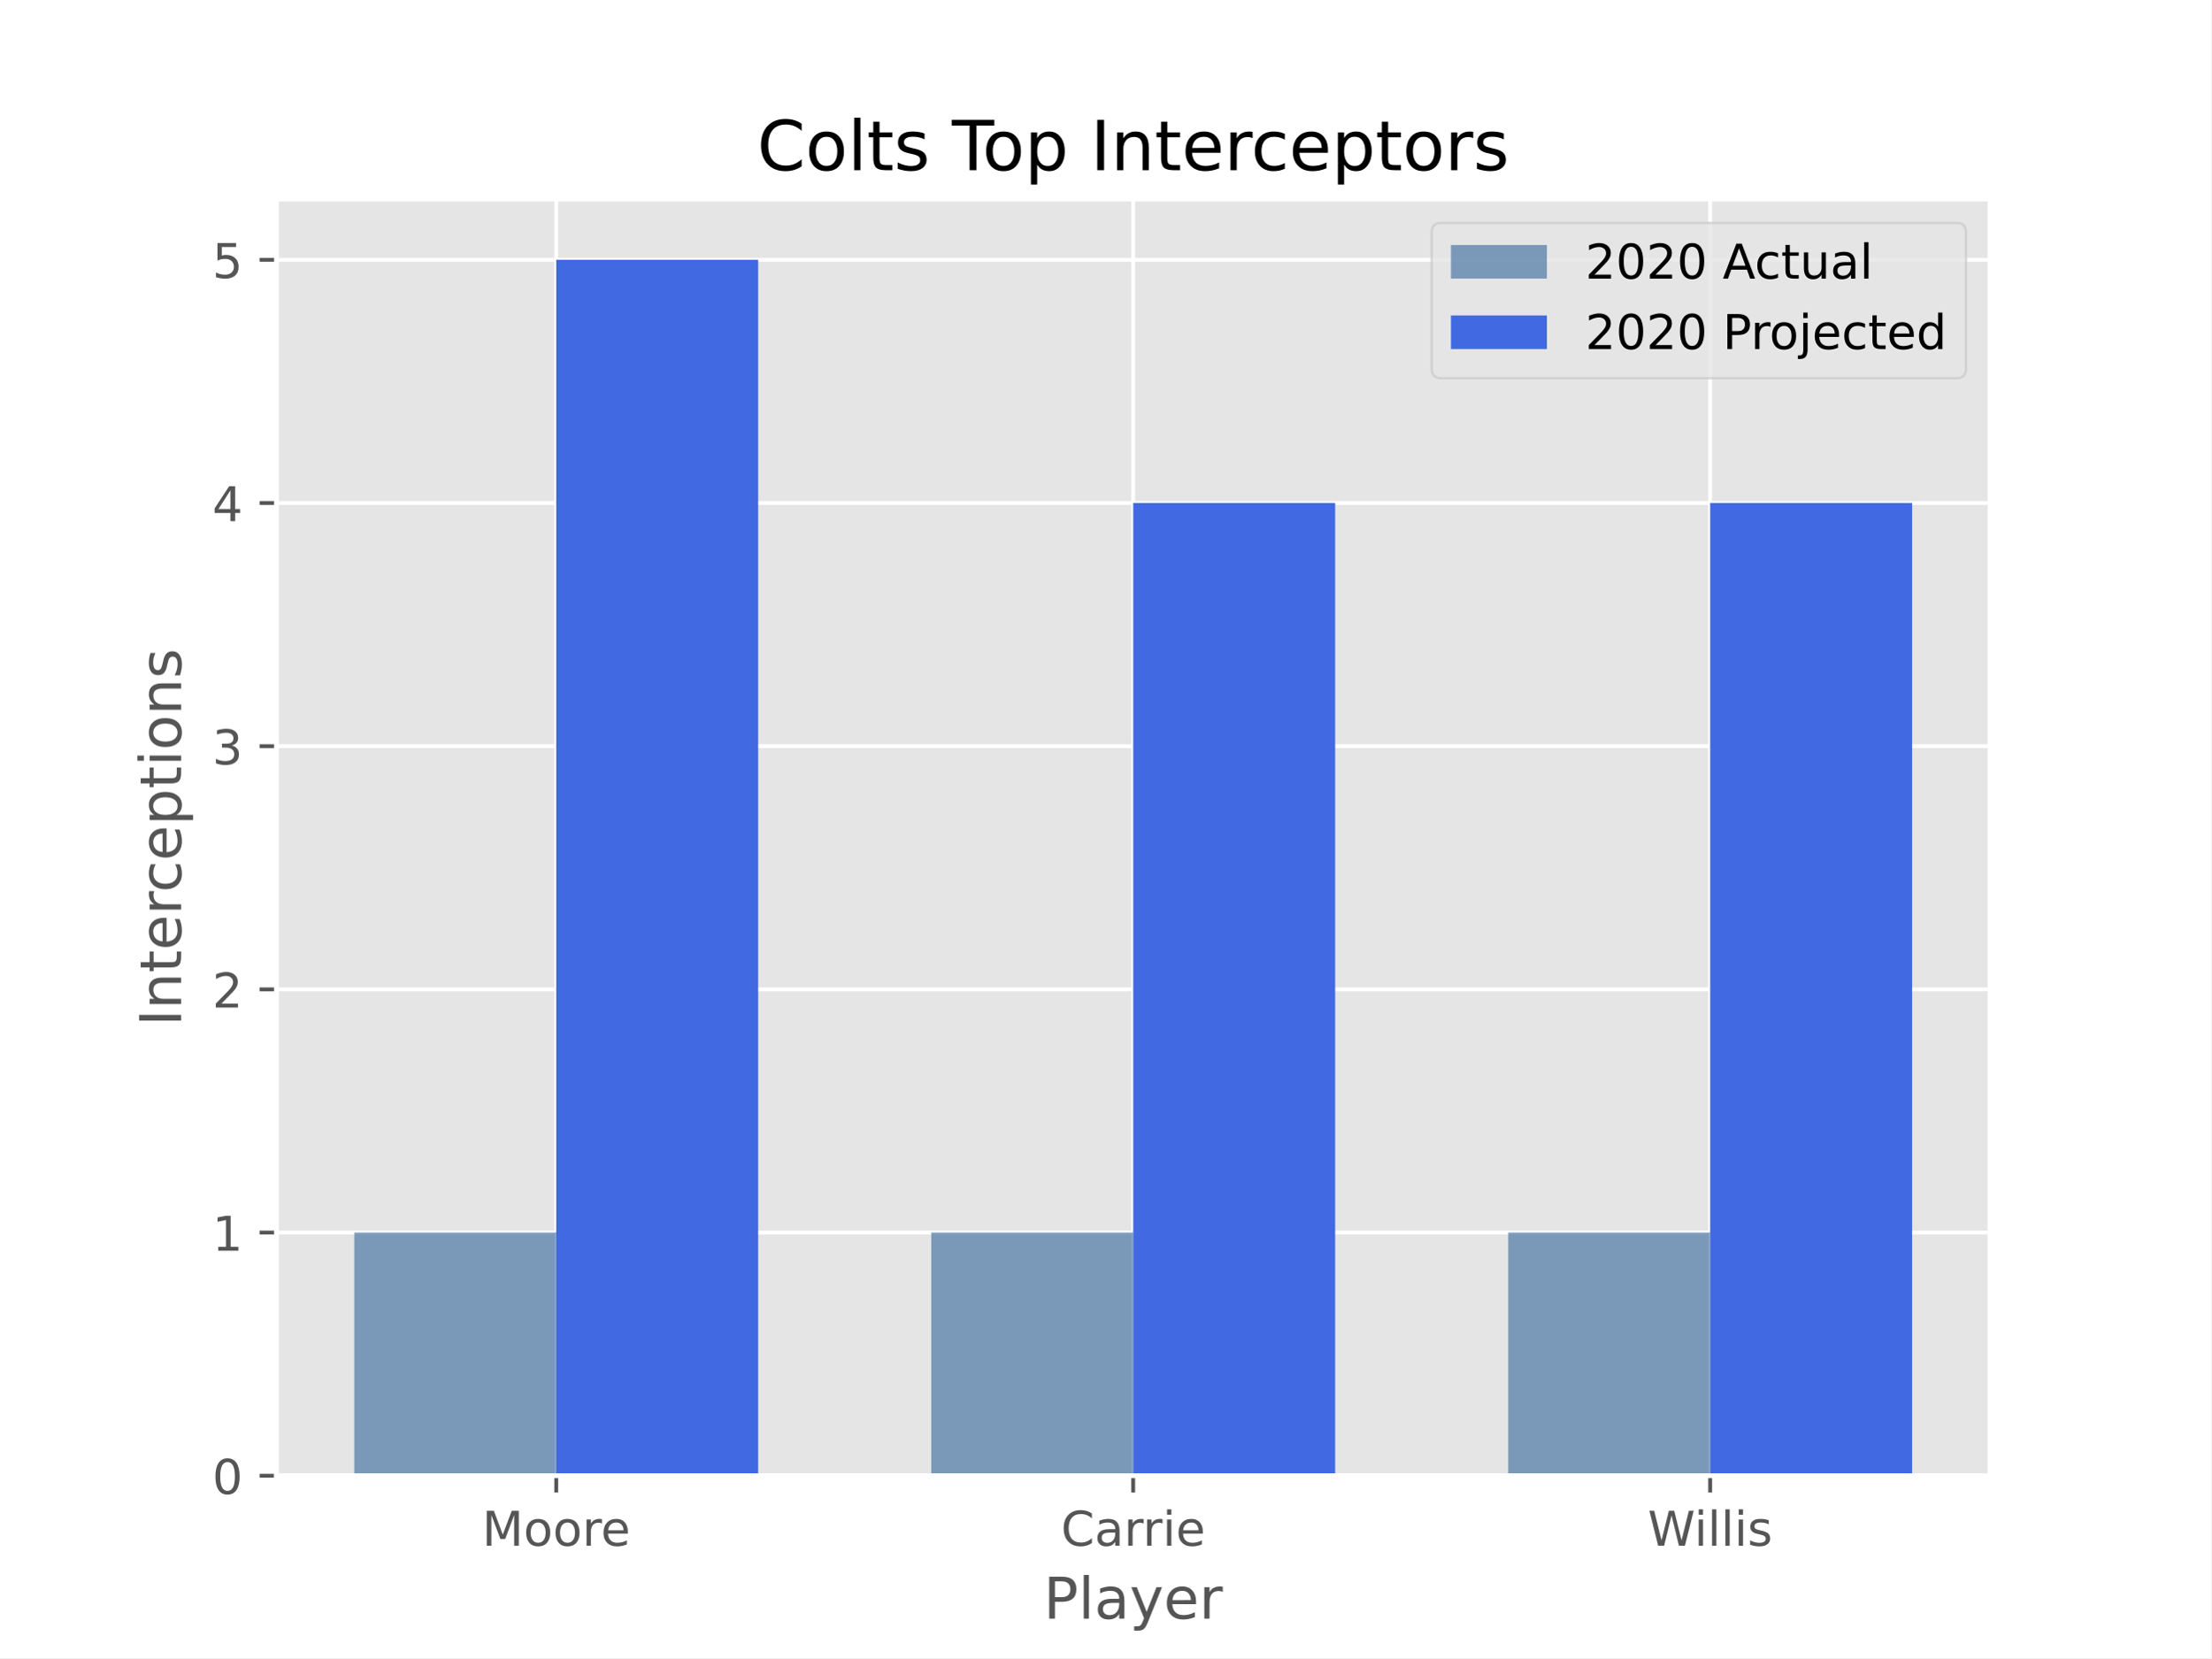
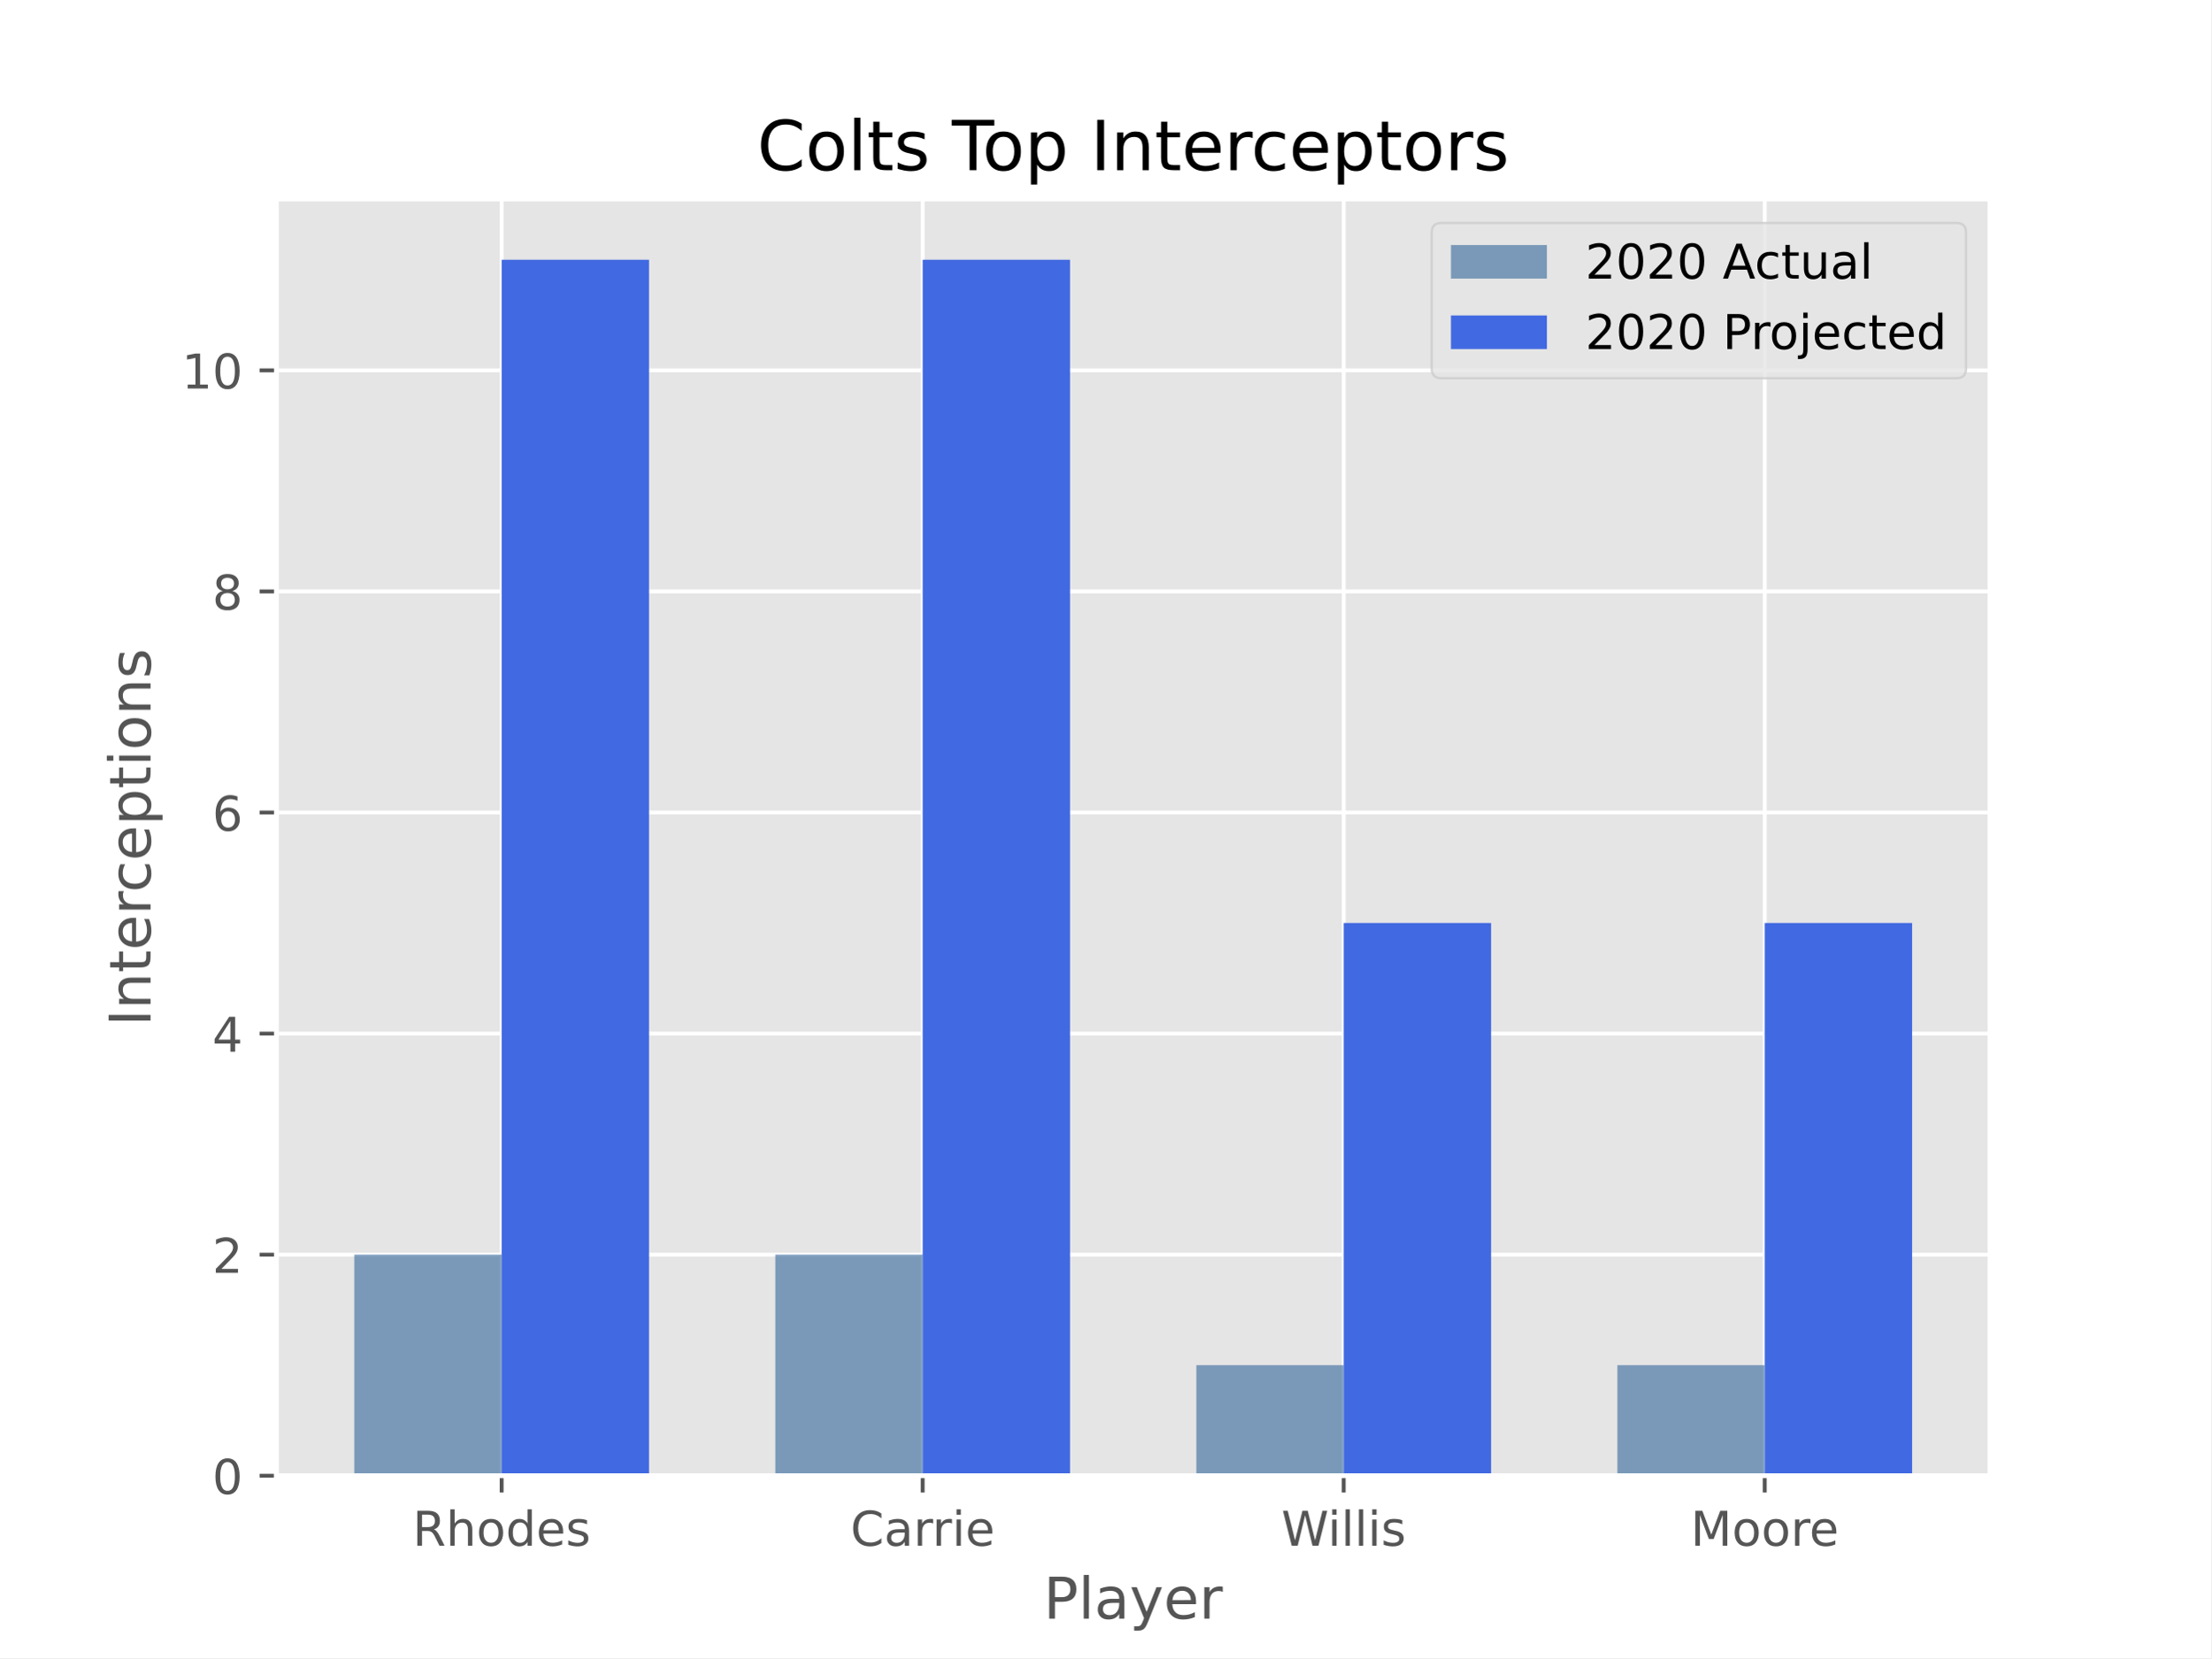
<svg xmlns="http://www.w3.org/2000/svg" xmlns:xlink="http://www.w3.org/1999/xlink" height="345.6pt" version="1.1" viewBox="0 0 460.8 345.6" width="460.8pt">
  <defs>
    <style type="text/css">*{stroke-linecap:butt;stroke-linejoin:round;}</style>
  </defs>
  <g id="figure_1">
    <g id="patch_1">
      <path d="M 0 345.6  L 460.8 345.6  L 460.8 0  L 0 0  z " style="fill:#ffffff;" />
    </g>
    <g id="axes_1">
      <g id="patch_2">
        <path d="M 57.6 307.584  L 414.72 307.584  L 414.72 41.472  L 57.6 41.472  z " style="fill:#e5e5e5;" />
      </g>
      <g id="matplotlib.axis_1">
        <g id="xtick_1">
          <g id="line2d_1">
-             <path clip-path="url(#p702a54446d)" d="M 115.918 307.584  L 115.918 41.472  " style="fill:none;stroke:#ffffff;stroke-linecap:square;stroke-width:0.8;" />
+             <path clip-path="url(#p92e78c1b1d)" d="M 104.543 307.584  L 104.543 41.472  " style="fill:none;stroke:#ffffff;stroke-linecap:square;stroke-width:0.8;" />
          </g>
          <g id="line2d_2">
            <defs>
-               <path d="M 0 0  L 0 3.5  " id="m1f3b790933" style="stroke:#555555;stroke-width:0.8;" />
-             </defs>
-             <g>
-               <use style="fill:#555555;stroke:#555555;stroke-width:0.8;" x="115.918" xlink:href="#m1f3b790933" y="307.584" />
+               <path d="M 0 0  L 0 3.5  " id="m311a57ec99" style="stroke:#555555;stroke-width:0.8;" />
+             </defs>
+             <g>
+               <use style="fill:#555555;stroke:#555555;stroke-width:0.8;" x="104.543" xlink:href="#m311a57ec99" y="307.584" />
            </g>
          </g>
          <g id="text_1">
-             <g style="fill:#555555;" transform="translate(100.4652 322.1824)scale(0.1 -0.1)">
-               <defs>
-                 <path d="M 9.812 72.906  L 24.516 72.906  L 43.109 23.297  L 61.812 72.906  L 76.516 72.906  L 76.516 0  L 66.891 0  L 66.891 64.016  L 48.094 14.016  L 38.188 14.016  L 19.391 64.016  L 19.391 0  L 9.812 0  z " id="DejaVuSans-77" />
+             <g style="fill:#555555;" transform="translate(85.98548 322.1824)scale(0.1 -0.1)">
+               <defs>
+                 <path d="M 44.391 34.188  Q 47.562 33.109 50.562 29.594  Q 53.562 26.078 56.594 19.922  L 66.609 0  L 56 0  L 46.688 18.703  Q 43.062 26.031 39.672 28.422  Q 36.281 30.812 30.422 30.812  L 19.672 30.812  L 19.672 0  L 9.812 0  L 9.812 72.906  L 32.078 72.906  Q 44.578 72.906 50.734 67.672  Q 56.891 62.453 56.891 51.906  Q 56.891 45.016 53.688 40.469  Q 50.484 35.938 44.391 34.188  z M 19.672 64.797  L 19.672 38.922  L 32.078 38.922  Q 39.203 38.922 42.844 42.219  Q 46.484 45.516 46.484 51.906  Q 46.484 58.297 42.844 61.547  Q 39.203 64.797 32.078 64.797  z " id="DejaVuSans-82" />
+                 <path d="M 54.891 33.016  L 54.891 0  L 45.906 0  L 45.906 32.719  Q 45.906 40.484 42.875 44.328  Q 39.844 48.188 33.797 48.188  Q 26.516 48.188 22.312 43.547  Q 18.109 38.922 18.109 30.906  L 18.109 0  L 9.078 0  L 9.078 75.984  L 18.109 75.984  L 18.109 46.188  Q 21.344 51.125 25.703 53.562  Q 30.078 56 35.797 56  Q 45.219 56 50.047 50.172  Q 54.891 44.344 54.891 33.016  z " id="DejaVuSans-104" />
                <path d="M 30.609 48.391  Q 23.391 48.391 19.188 42.75  Q 14.984 37.109 14.984 27.297  Q 14.984 17.484 19.156 11.844  Q 23.344 6.203 30.609 6.203  Q 37.797 6.203 41.984 11.859  Q 46.188 17.531 46.188 27.297  Q 46.188 37.016 41.984 42.703  Q 37.797 48.391 30.609 48.391  z M 30.609 56  Q 42.328 56 49.016 48.375  Q 55.719 40.766 55.719 27.297  Q 55.719 13.875 49.016 6.219  Q 42.328 -1.422 30.609 -1.422  Q 18.844 -1.422 12.172 6.219  Q 5.516 13.875 5.516 27.297  Q 5.516 40.766 12.172 48.375  Q 18.844 56 30.609 56  z " id="DejaVuSans-111" />
-                 <path d="M 41.109 46.297  Q 39.594 47.172 37.812 47.578  Q 36.031 48 33.891 48  Q 26.266 48 22.188 43.047  Q 18.109 38.094 18.109 28.812  L 18.109 0  L 9.078 0  L 9.078 54.688  L 18.109 54.688  L 18.109 46.188  Q 20.953 51.172 25.484 53.578  Q 30.031 56 36.531 56  Q 37.453 56 38.578 55.875  Q 39.703 55.766 41.062 55.516  z " id="DejaVuSans-114" />
+                 <path d="M 45.406 46.391  L 45.406 75.984  L 54.391 75.984  L 54.391 0  L 45.406 0  L 45.406 8.203  Q 42.578 3.328 38.25 0.953  Q 33.938 -1.422 27.875 -1.422  Q 17.969 -1.422 11.734 6.484  Q 5.516 14.406 5.516 27.297  Q 5.516 40.188 11.734 48.094  Q 17.969 56 27.875 56  Q 33.938 56 38.25 53.625  Q 42.578 51.266 45.406 46.391  z M 14.797 27.297  Q 14.797 17.391 18.875 11.75  Q 22.953 6.109 30.078 6.109  Q 37.203 6.109 41.297 11.75  Q 45.406 17.391 45.406 27.297  Q 45.406 37.203 41.297 42.844  Q 37.203 48.484 30.078 48.484  Q 22.953 48.484 18.875 42.844  Q 14.797 37.203 14.797 27.297  z " id="DejaVuSans-100" />
                <path d="M 56.203 29.594  L 56.203 25.203  L 14.891 25.203  Q 15.484 15.922 20.484 11.062  Q 25.484 6.203 34.422 6.203  Q 39.594 6.203 44.453 7.469  Q 49.312 8.734 54.109 11.281  L 54.109 2.781  Q 49.266 0.734 44.188 -0.344  Q 39.109 -1.422 33.891 -1.422  Q 20.797 -1.422 13.156 6.188  Q 5.516 13.812 5.516 26.812  Q 5.516 40.234 12.766 48.109  Q 20.016 56 32.328 56  Q 43.359 56 49.781 48.891  Q 56.203 41.797 56.203 29.594  z M 47.219 32.234  Q 47.125 39.594 43.094 43.984  Q 39.062 48.391 32.422 48.391  Q 24.906 48.391 20.391 44.141  Q 15.875 39.891 15.188 32.172  z " id="DejaVuSans-101" />
-               </defs>
-               <use xlink:href="#DejaVuSans-77" />
-               <use x="86.279" xlink:href="#DejaVuSans-111" />
-               <use x="147.461" xlink:href="#DejaVuSans-111" />
-               <use x="208.643" xlink:href="#DejaVuSans-114" />
-               <use x="247.506" xlink:href="#DejaVuSans-101" />
+                 <path d="M 44.281 53.078  L 44.281 44.578  Q 40.484 46.531 36.375 47.5  Q 32.281 48.484 27.875 48.484  Q 21.188 48.484 17.844 46.438  Q 14.5 44.391 14.5 40.281  Q 14.5 37.156 16.891 35.375  Q 19.281 33.594 26.516 31.984  L 29.594 31.297  Q 39.156 29.25 43.188 25.516  Q 47.219 21.781 47.219 15.094  Q 47.219 7.469 41.188 3.016  Q 35.156 -1.422 24.609 -1.422  Q 20.219 -1.422 15.453 -0.562  Q 10.688 0.297 5.422 2  L 5.422 11.281  Q 10.406 8.688 15.234 7.391  Q 20.062 6.109 24.812 6.109  Q 31.156 6.109 34.562 8.281  Q 37.984 10.453 37.984 14.406  Q 37.984 18.062 35.516 20.016  Q 33.062 21.969 24.703 23.781  L 21.578 24.516  Q 13.234 26.266 9.516 29.906  Q 5.812 33.547 5.812 39.891  Q 5.812 47.609 11.281 51.797  Q 16.75 56 26.812 56  Q 31.781 56 36.172 55.266  Q 40.578 54.547 44.281 53.078  z " id="DejaVuSans-115" />
+               </defs>
+               <use xlink:href="#DejaVuSans-82" />
+               <use x="69.482" xlink:href="#DejaVuSans-104" />
+               <use x="132.861" xlink:href="#DejaVuSans-111" />
+               <use x="194.043" xlink:href="#DejaVuSans-100" />
+               <use x="257.52" xlink:href="#DejaVuSans-101" />
+               <use x="319.043" xlink:href="#DejaVuSans-115" />
            </g>
          </g>
        </g>
        <g id="xtick_2">
          <g id="line2d_3">
-             <path clip-path="url(#p702a54446d)" d="M 236.16 307.584  L 236.16 41.472  " style="fill:none;stroke:#ffffff;stroke-linecap:square;stroke-width:0.8;" />
+             <path clip-path="url(#p92e78c1b1d)" d="M 192.288 307.584  L 192.288 41.472  " style="fill:none;stroke:#ffffff;stroke-linecap:square;stroke-width:0.8;" />
          </g>
          <g id="line2d_4">
            <g>
-               <use style="fill:#555555;stroke:#555555;stroke-width:0.8;" x="236.16" xlink:href="#m1f3b790933" y="307.584" />
+               <use style="fill:#555555;stroke:#555555;stroke-width:0.8;" x="192.288" xlink:href="#m311a57ec99" y="307.584" />
            </g>
          </g>
          <g id="text_2">
-             <g style="fill:#555555;" transform="translate(221.1155 322.1824)scale(0.1 -0.1)">
+             <g style="fill:#555555;" transform="translate(177.2432 322.1824)scale(0.1 -0.1)">
              <defs>
                <path d="M 64.406 67.281  L 64.406 56.891  Q 59.422 61.531 53.781 63.812  Q 48.141 66.109 41.797 66.109  Q 29.297 66.109 22.656 58.469  Q 16.016 50.828 16.016 36.375  Q 16.016 21.969 22.656 14.328  Q 29.297 6.688 41.797 6.688  Q 48.141 6.688 53.781 8.984  Q 59.422 11.281 64.406 15.922  L 64.406 5.609  Q 59.234 2.094 53.438 0.328  Q 47.656 -1.422 41.219 -1.422  Q 24.656 -1.422 15.125 8.703  Q 5.609 18.844 5.609 36.375  Q 5.609 53.953 15.125 64.078  Q 24.656 74.219 41.219 74.219  Q 47.75 74.219 53.531 72.484  Q 59.328 70.75 64.406 67.281  z " id="DejaVuSans-67" />
                <path d="M 34.281 27.484  Q 23.391 27.484 19.188 25  Q 14.984 22.516 14.984 16.5  Q 14.984 11.719 18.141 8.906  Q 21.297 6.109 26.703 6.109  Q 34.188 6.109 38.703 11.406  Q 43.219 16.703 43.219 25.484  L 43.219 27.484  z M 52.203 31.203  L 52.203 0  L 43.219 0  L 43.219 8.297  Q 40.141 3.328 35.547 0.953  Q 30.953 -1.422 24.312 -1.422  Q 15.922 -1.422 10.953 3.297  Q 6 8.016 6 15.922  Q 6 25.141 12.172 29.828  Q 18.359 34.516 30.609 34.516  L 43.219 34.516  L 43.219 35.406  Q 43.219 41.609 39.141 45  Q 35.062 48.391 27.688 48.391  Q 23 48.391 18.547 47.266  Q 14.109 46.141 10.016 43.891  L 10.016 52.203  Q 14.938 54.109 19.578 55.047  Q 24.219 56 28.609 56  Q 40.484 56 46.344 49.844  Q 52.203 43.703 52.203 31.203  z " id="DejaVuSans-97" />
+                 <path d="M 41.109 46.297  Q 39.594 47.172 37.812 47.578  Q 36.031 48 33.891 48  Q 26.266 48 22.188 43.047  Q 18.109 38.094 18.109 28.812  L 18.109 0  L 9.078 0  L 9.078 54.688  L 18.109 54.688  L 18.109 46.188  Q 20.953 51.172 25.484 53.578  Q 30.031 56 36.531 56  Q 37.453 56 38.578 55.875  Q 39.703 55.766 41.062 55.516  z " id="DejaVuSans-114" />
                <path d="M 9.422 54.688  L 18.406 54.688  L 18.406 0  L 9.422 0  z M 9.422 75.984  L 18.406 75.984  L 18.406 64.594  L 9.422 64.594  z " id="DejaVuSans-105" />
              </defs>
              <use xlink:href="#DejaVuSans-67" />
              <use x="69.824" xlink:href="#DejaVuSans-97" />
              <use x="131.104" xlink:href="#DejaVuSans-114" />
              <use x="170.467" xlink:href="#DejaVuSans-114" />
              <use x="211.58" xlink:href="#DejaVuSans-105" />
              <use x="239.363" xlink:href="#DejaVuSans-101" />
            </g>
          </g>
        </g>
        <g id="xtick_3">
          <g id="line2d_5">
-             <path clip-path="url(#p702a54446d)" d="M 356.402 307.584  L 356.402 41.472  " style="fill:none;stroke:#ffffff;stroke-linecap:square;stroke-width:0.8;" />
+             <path clip-path="url(#p92e78c1b1d)" d="M 280.032 307.584  L 280.032 41.472  " style="fill:none;stroke:#ffffff;stroke-linecap:square;stroke-width:0.8;" />
          </g>
          <g id="line2d_6">
            <g>
-               <use style="fill:#555555;stroke:#555555;stroke-width:0.8;" x="356.402" xlink:href="#m1f3b790933" y="307.584" />
+               <use style="fill:#555555;stroke:#555555;stroke-width:0.8;" x="280.032" xlink:href="#m311a57ec99" y="307.584" />
            </g>
          </g>
          <g id="text_3">
-             <g style="fill:#555555;" transform="translate(343.4102 322.1824)scale(0.1 -0.1)">
+             <g style="fill:#555555;" transform="translate(267.04 322.1824)scale(0.1 -0.1)">
              <defs>
                <path d="M 3.328 72.906  L 13.281 72.906  L 28.609 11.281  L 43.891 72.906  L 54.984 72.906  L 70.312 11.281  L 85.594 72.906  L 95.609 72.906  L 77.297 0  L 64.891 0  L 49.516 63.281  L 33.984 0  L 21.578 0  z " id="DejaVuSans-87" />
                <path d="M 9.422 75.984  L 18.406 75.984  L 18.406 0  L 9.422 0  z " id="DejaVuSans-108" />
-                 <path d="M 44.281 53.078  L 44.281 44.578  Q 40.484 46.531 36.375 47.5  Q 32.281 48.484 27.875 48.484  Q 21.188 48.484 17.844 46.438  Q 14.5 44.391 14.5 40.281  Q 14.5 37.156 16.891 35.375  Q 19.281 33.594 26.516 31.984  L 29.594 31.297  Q 39.156 29.25 43.188 25.516  Q 47.219 21.781 47.219 15.094  Q 47.219 7.469 41.188 3.016  Q 35.156 -1.422 24.609 -1.422  Q 20.219 -1.422 15.453 -0.562  Q 10.688 0.297 5.422 2  L 5.422 11.281  Q 10.406 8.688 15.234 7.391  Q 20.062 6.109 24.812 6.109  Q 31.156 6.109 34.562 8.281  Q 37.984 10.453 37.984 14.406  Q 37.984 18.062 35.516 20.016  Q 33.062 21.969 24.703 23.781  L 21.578 24.516  Q 13.234 26.266 9.516 29.906  Q 5.812 33.547 5.812 39.891  Q 5.812 47.609 11.281 51.797  Q 16.75 56 26.812 56  Q 31.781 56 36.172 55.266  Q 40.578 54.547 44.281 53.078  z " id="DejaVuSans-115" />
              </defs>
              <use xlink:href="#DejaVuSans-87" />
              <use x="96.627" xlink:href="#DejaVuSans-105" />
              <use x="124.41" xlink:href="#DejaVuSans-108" />
              <use x="152.193" xlink:href="#DejaVuSans-108" />
              <use x="179.977" xlink:href="#DejaVuSans-105" />
              <use x="207.76" xlink:href="#DejaVuSans-115" />
            </g>
          </g>
        </g>
-         <g id="text_4">
+         <g id="xtick_4">
+           <g id="line2d_7">
+             <path clip-path="url(#p92e78c1b1d)" d="M 367.777 307.584  L 367.777 41.472  " style="fill:none;stroke:#ffffff;stroke-linecap:square;stroke-width:0.8;" />
+           </g>
+           <g id="line2d_8">
+             <g>
+               <use style="fill:#555555;stroke:#555555;stroke-width:0.8;" x="367.777" xlink:href="#m311a57ec99" y="307.584" />
+             </g>
+           </g>
+           <g id="text_4">
+             <g style="fill:#555555;" transform="translate(352.3244 322.1824)scale(0.1 -0.1)">
+               <defs>
+                 <path d="M 9.812 72.906  L 24.516 72.906  L 43.109 23.297  L 61.812 72.906  L 76.516 72.906  L 76.516 0  L 66.891 0  L 66.891 64.016  L 48.094 14.016  L 38.188 14.016  L 19.391 64.016  L 19.391 0  L 9.812 0  z " id="DejaVuSans-77" />
+               </defs>
+               <use xlink:href="#DejaVuSans-77" />
+               <use x="86.279" xlink:href="#DejaVuSans-111" />
+               <use x="147.461" xlink:href="#DejaVuSans-111" />
+               <use x="208.643" xlink:href="#DejaVuSans-114" />
+               <use x="247.506" xlink:href="#DejaVuSans-101" />
+             </g>
+           </g>
+         </g>
+         <g id="text_5">
          <g style="fill:#555555;" transform="translate(217.4888 337.3802)scale(0.12 -0.12)">
            <defs>
              <path d="M 19.672 64.797  L 19.672 37.406  L 32.078 37.406  Q 38.969 37.406 42.719 40.969  Q 46.484 44.531 46.484 51.125  Q 46.484 57.672 42.719 61.234  Q 38.969 64.797 32.078 64.797  z M 9.812 72.906  L 32.078 72.906  Q 44.344 72.906 50.609 67.359  Q 56.891 61.812 56.891 51.125  Q 56.891 40.328 50.609 34.812  Q 44.344 29.297 32.078 29.297  L 19.672 29.297  L 19.672 0  L 9.812 0  z " id="DejaVuSans-80" />
              <path d="M 32.172 -5.078  Q 28.375 -14.844 24.75 -17.812  Q 21.141 -20.797 15.094 -20.797  L 7.906 -20.797  L 7.906 -13.281  L 13.188 -13.281  Q 16.891 -13.281 18.938 -11.516  Q 21 -9.766 23.484 -3.219  L 25.094 0.875  L 2.984 54.688  L 12.5 54.688  L 29.594 11.922  L 46.688 54.688  L 56.203 54.688  z " id="DejaVuSans-121" />
            </defs>
            <use xlink:href="#DejaVuSans-80" />
            <use x="60.303" xlink:href="#DejaVuSans-108" />
            <use x="88.086" xlink:href="#DejaVuSans-97" />
            <use x="149.365" xlink:href="#DejaVuSans-121" />
            <use x="208.545" xlink:href="#DejaVuSans-101" />
            <use x="270.068" xlink:href="#DejaVuSans-114" />
          </g>
        </g>
      </g>
      <g id="matplotlib.axis_2">
        <g id="ytick_1">
-           <g id="line2d_7">
-             <path clip-path="url(#p702a54446d)" d="M 57.6 307.584  L 414.72 307.584  " style="fill:none;stroke:#ffffff;stroke-linecap:square;stroke-width:0.8;" />
-           </g>
-           <g id="line2d_8">
-             <defs>
-               <path d="M 0 0  L -3.5 0  " id="m3dd30fed16" style="stroke:#555555;stroke-width:0.8;" />
-             </defs>
-             <g>
-               <use style="fill:#555555;stroke:#555555;stroke-width:0.8;" x="57.6" xlink:href="#m3dd30fed16" y="307.584" />
-             </g>
-           </g>
-           <g id="text_5">
+           <g id="line2d_9">
+             <path clip-path="url(#p92e78c1b1d)" d="M 57.6 307.584  L 414.72 307.584  " style="fill:none;stroke:#ffffff;stroke-linecap:square;stroke-width:0.8;" />
+           </g>
+           <g id="line2d_10">
+             <defs>
+               <path d="M 0 0  L -3.5 0  " id="m9d6d2cc3a1" style="stroke:#555555;stroke-width:0.8;" />
+             </defs>
+             <g>
+               <use style="fill:#555555;stroke:#555555;stroke-width:0.8;" x="57.6" xlink:href="#m9d6d2cc3a1" y="307.584" />
+             </g>
+           </g>
+           <g id="text_6">
            <g style="fill:#555555;" transform="translate(44.2375 311.3832)scale(0.1 -0.1)">
              <defs>
                <path d="M 31.781 66.406  Q 24.172 66.406 20.328 58.906  Q 16.5 51.422 16.5 36.375  Q 16.5 21.391 20.328 13.891  Q 24.172 6.391 31.781 6.391  Q 39.453 6.391 43.281 13.891  Q 47.125 21.391 47.125 36.375  Q 47.125 51.422 43.281 58.906  Q 39.453 66.406 31.781 66.406  z M 31.781 74.219  Q 44.047 74.219 50.516 64.516  Q 56.984 54.828 56.984 36.375  Q 56.984 17.969 50.516 8.266  Q 44.047 -1.422 31.781 -1.422  Q 19.531 -1.422 13.062 8.266  Q 6.594 17.969 6.594 36.375  Q 6.594 54.828 13.062 64.516  Q 19.531 74.219 31.781 74.219  z " id="DejaVuSans-48" />
              </defs>
              <use xlink:href="#DejaVuSans-48" />
            </g>
          </g>
        </g>
        <g id="ytick_2">
-           <g id="line2d_9">
-             <path clip-path="url(#p702a54446d)" d="M 57.6 256.896  L 414.72 256.896  " style="fill:none;stroke:#ffffff;stroke-linecap:square;stroke-width:0.8;" />
-           </g>
-           <g id="line2d_10">
-             <g>
-               <use style="fill:#555555;stroke:#555555;stroke-width:0.8;" x="57.6" xlink:href="#m3dd30fed16" y="256.896" />
-             </g>
-           </g>
-           <g id="text_6">
-             <g style="fill:#555555;" transform="translate(44.2375 260.6952)scale(0.1 -0.1)">
+           <g id="line2d_11">
+             <path clip-path="url(#p92e78c1b1d)" d="M 57.6 261.504  L 414.72 261.504  " style="fill:none;stroke:#ffffff;stroke-linecap:square;stroke-width:0.8;" />
+           </g>
+           <g id="line2d_12">
+             <g>
+               <use style="fill:#555555;stroke:#555555;stroke-width:0.8;" x="57.6" xlink:href="#m9d6d2cc3a1" y="261.504" />
+             </g>
+           </g>
+           <g id="text_7">
+             <g style="fill:#555555;" transform="translate(44.2375 265.3032)scale(0.1 -0.1)">
+               <defs>
+                 <path d="M 19.188 8.297  L 53.609 8.297  L 53.609 0  L 7.328 0  L 7.328 8.297  Q 12.938 14.109 22.625 23.891  Q 32.328 33.688 34.812 36.531  Q 39.547 41.844 41.422 45.531  Q 43.312 49.219 43.312 52.781  Q 43.312 58.594 39.234 62.25  Q 35.156 65.922 28.609 65.922  Q 23.969 65.922 18.812 64.312  Q 13.672 62.703 7.812 59.422  L 7.812 69.391  Q 13.766 71.781 18.938 73  Q 24.125 74.219 28.422 74.219  Q 39.75 74.219 46.484 68.547  Q 53.219 62.891 53.219 53.422  Q 53.219 48.922 51.531 44.891  Q 49.859 40.875 45.406 35.406  Q 44.188 33.984 37.641 27.219  Q 31.109 20.453 19.188 8.297  z " id="DejaVuSans-50" />
+               </defs>
+               <use xlink:href="#DejaVuSans-50" />
+             </g>
+           </g>
+         </g>
+         <g id="ytick_3">
+           <g id="line2d_13">
+             <path clip-path="url(#p92e78c1b1d)" d="M 57.6 215.424  L 414.72 215.424  " style="fill:none;stroke:#ffffff;stroke-linecap:square;stroke-width:0.8;" />
+           </g>
+           <g id="line2d_14">
+             <g>
+               <use style="fill:#555555;stroke:#555555;stroke-width:0.8;" x="57.6" xlink:href="#m9d6d2cc3a1" y="215.424" />
+             </g>
+           </g>
+           <g id="text_8">
+             <g style="fill:#555555;" transform="translate(44.2375 219.2232)scale(0.1 -0.1)">
+               <defs>
+                 <path d="M 37.797 64.312  L 12.891 25.391  L 37.797 25.391  z M 35.203 72.906  L 47.609 72.906  L 47.609 25.391  L 58.016 25.391  L 58.016 17.188  L 47.609 17.188  L 47.609 0  L 37.797 0  L 37.797 17.188  L 4.891 17.188  L 4.891 26.703  z " id="DejaVuSans-52" />
+               </defs>
+               <use xlink:href="#DejaVuSans-52" />
+             </g>
+           </g>
+         </g>
+         <g id="ytick_4">
+           <g id="line2d_15">
+             <path clip-path="url(#p92e78c1b1d)" d="M 57.6 169.344  L 414.72 169.344  " style="fill:none;stroke:#ffffff;stroke-linecap:square;stroke-width:0.8;" />
+           </g>
+           <g id="line2d_16">
+             <g>
+               <use style="fill:#555555;stroke:#555555;stroke-width:0.8;" x="57.6" xlink:href="#m9d6d2cc3a1" y="169.344" />
+             </g>
+           </g>
+           <g id="text_9">
+             <g style="fill:#555555;" transform="translate(44.2375 173.1432)scale(0.1 -0.1)">
+               <defs>
+                 <path d="M 33.016 40.375  Q 26.375 40.375 22.484 35.828  Q 18.609 31.297 18.609 23.391  Q 18.609 15.531 22.484 10.953  Q 26.375 6.391 33.016 6.391  Q 39.656 6.391 43.531 10.953  Q 47.406 15.531 47.406 23.391  Q 47.406 31.297 43.531 35.828  Q 39.656 40.375 33.016 40.375  z M 52.594 71.297  L 52.594 62.312  Q 48.875 64.062 45.094 64.984  Q 41.312 65.922 37.594 65.922  Q 27.828 65.922 22.672 59.328  Q 17.531 52.734 16.797 39.406  Q 19.672 43.656 24.016 45.922  Q 28.375 48.188 33.594 48.188  Q 44.578 48.188 50.953 41.516  Q 57.328 34.859 57.328 23.391  Q 57.328 12.156 50.688 5.359  Q 44.047 -1.422 33.016 -1.422  Q 20.359 -1.422 13.672 8.266  Q 6.984 17.969 6.984 36.375  Q 6.984 53.656 15.188 63.938  Q 23.391 74.219 37.203 74.219  Q 40.922 74.219 44.703 73.484  Q 48.484 72.75 52.594 71.297  z " id="DejaVuSans-54" />
+               </defs>
+               <use xlink:href="#DejaVuSans-54" />
+             </g>
+           </g>
+         </g>
+         <g id="ytick_5">
+           <g id="line2d_17">
+             <path clip-path="url(#p92e78c1b1d)" d="M 57.6 123.264  L 414.72 123.264  " style="fill:none;stroke:#ffffff;stroke-linecap:square;stroke-width:0.8;" />
+           </g>
+           <g id="line2d_18">
+             <g>
+               <use style="fill:#555555;stroke:#555555;stroke-width:0.8;" x="57.6" xlink:href="#m9d6d2cc3a1" y="123.264" />
+             </g>
+           </g>
+           <g id="text_10">
+             <g style="fill:#555555;" transform="translate(44.2375 127.0632)scale(0.1 -0.1)">
+               <defs>
+                 <path d="M 31.781 34.625  Q 24.75 34.625 20.719 30.859  Q 16.703 27.094 16.703 20.516  Q 16.703 13.922 20.719 10.156  Q 24.75 6.391 31.781 6.391  Q 38.812 6.391 42.859 10.172  Q 46.922 13.969 46.922 20.516  Q 46.922 27.094 42.891 30.859  Q 38.875 34.625 31.781 34.625  z M 21.922 38.812  Q 15.578 40.375 12.031 44.719  Q 8.5 49.078 8.5 55.328  Q 8.5 64.062 14.719 69.141  Q 20.953 74.219 31.781 74.219  Q 42.672 74.219 48.875 69.141  Q 55.078 64.062 55.078 55.328  Q 55.078 49.078 51.531 44.719  Q 48 40.375 41.703 38.812  Q 48.828 37.156 52.797 32.312  Q 56.781 27.484 56.781 20.516  Q 56.781 9.906 50.312 4.234  Q 43.844 -1.422 31.781 -1.422  Q 19.734 -1.422 13.25 4.234  Q 6.781 9.906 6.781 20.516  Q 6.781 27.484 10.781 32.312  Q 14.797 37.156 21.922 38.812  z M 18.312 54.391  Q 18.312 48.734 21.844 45.562  Q 25.391 42.391 31.781 42.391  Q 38.141 42.391 41.719 45.562  Q 45.312 48.734 45.312 54.391  Q 45.312 60.062 41.719 63.234  Q 38.141 66.406 31.781 66.406  Q 25.391 66.406 21.844 63.234  Q 18.312 60.062 18.312 54.391  z " id="DejaVuSans-56" />
+               </defs>
+               <use xlink:href="#DejaVuSans-56" />
+             </g>
+           </g>
+         </g>
+         <g id="ytick_6">
+           <g id="line2d_19">
+             <path clip-path="url(#p92e78c1b1d)" d="M 57.6 77.184  L 414.72 77.184  " style="fill:none;stroke:#ffffff;stroke-linecap:square;stroke-width:0.8;" />
+           </g>
+           <g id="line2d_20">
+             <g>
+               <use style="fill:#555555;stroke:#555555;stroke-width:0.8;" x="57.6" xlink:href="#m9d6d2cc3a1" y="77.184" />
+             </g>
+           </g>
+           <g id="text_11">
+             <g style="fill:#555555;" transform="translate(37.875 80.98322)scale(0.1 -0.1)">
              <defs>
                <path d="M 12.406 8.297  L 28.516 8.297  L 28.516 63.922  L 10.984 60.406  L 10.984 69.391  L 28.422 72.906  L 38.281 72.906  L 38.281 8.297  L 54.391 8.297  L 54.391 0  L 12.406 0  z " id="DejaVuSans-49" />
              </defs>
              <use xlink:href="#DejaVuSans-49" />
-             </g>
-           </g>
-         </g>
-         <g id="ytick_3">
-           <g id="line2d_11">
-             <path clip-path="url(#p702a54446d)" d="M 57.6 206.208  L 414.72 206.208  " style="fill:none;stroke:#ffffff;stroke-linecap:square;stroke-width:0.8;" />
-           </g>
-           <g id="line2d_12">
-             <g>
-               <use style="fill:#555555;stroke:#555555;stroke-width:0.8;" x="57.6" xlink:href="#m3dd30fed16" y="206.208" />
-             </g>
-           </g>
-           <g id="text_7">
-             <g style="fill:#555555;" transform="translate(44.2375 210.0072)scale(0.1 -0.1)">
-               <defs>
-                 <path d="M 19.188 8.297  L 53.609 8.297  L 53.609 0  L 7.328 0  L 7.328 8.297  Q 12.938 14.109 22.625 23.891  Q 32.328 33.688 34.812 36.531  Q 39.547 41.844 41.422 45.531  Q 43.312 49.219 43.312 52.781  Q 43.312 58.594 39.234 62.25  Q 35.156 65.922 28.609 65.922  Q 23.969 65.922 18.812 64.312  Q 13.672 62.703 7.812 59.422  L 7.812 69.391  Q 13.766 71.781 18.938 73  Q 24.125 74.219 28.422 74.219  Q 39.75 74.219 46.484 68.547  Q 53.219 62.891 53.219 53.422  Q 53.219 48.922 51.531 44.891  Q 49.859 40.875 45.406 35.406  Q 44.188 33.984 37.641 27.219  Q 31.109 20.453 19.188 8.297  z " id="DejaVuSans-50" />
-               </defs>
-               <use xlink:href="#DejaVuSans-50" />
-             </g>
-           </g>
-         </g>
-         <g id="ytick_4">
-           <g id="line2d_13">
-             <path clip-path="url(#p702a54446d)" d="M 57.6 155.52  L 414.72 155.52  " style="fill:none;stroke:#ffffff;stroke-linecap:square;stroke-width:0.8;" />
-           </g>
-           <g id="line2d_14">
-             <g>
-               <use style="fill:#555555;stroke:#555555;stroke-width:0.8;" x="57.6" xlink:href="#m3dd30fed16" y="155.52" />
-             </g>
-           </g>
-           <g id="text_8">
-             <g style="fill:#555555;" transform="translate(44.2375 159.3192)scale(0.1 -0.1)">
-               <defs>
-                 <path d="M 40.578 39.312  Q 47.656 37.797 51.625 33  Q 55.609 28.219 55.609 21.188  Q 55.609 10.406 48.188 4.484  Q 40.766 -1.422 27.094 -1.422  Q 22.516 -1.422 17.656 -0.516  Q 12.797 0.391 7.625 2.203  L 7.625 11.719  Q 11.719 9.328 16.594 8.109  Q 21.484 6.891 26.812 6.891  Q 36.078 6.891 40.938 10.547  Q 45.797 14.203 45.797 21.188  Q 45.797 27.641 41.281 31.266  Q 36.766 34.906 28.719 34.906  L 20.219 34.906  L 20.219 43.016  L 29.109 43.016  Q 36.375 43.016 40.234 45.922  Q 44.094 48.828 44.094 54.297  Q 44.094 59.906 40.109 62.906  Q 36.141 65.922 28.719 65.922  Q 24.656 65.922 20.016 65.031  Q 15.375 64.156 9.812 62.312  L 9.812 71.094  Q 15.438 72.656 20.344 73.438  Q 25.25 74.219 29.594 74.219  Q 40.828 74.219 47.359 69.109  Q 53.906 64.016 53.906 55.328  Q 53.906 49.266 50.438 45.094  Q 46.969 40.922 40.578 39.312  z " id="DejaVuSans-51" />
-               </defs>
-               <use xlink:href="#DejaVuSans-51" />
-             </g>
-           </g>
-         </g>
-         <g id="ytick_5">
-           <g id="line2d_15">
-             <path clip-path="url(#p702a54446d)" d="M 57.6 104.832  L 414.72 104.832  " style="fill:none;stroke:#ffffff;stroke-linecap:square;stroke-width:0.8;" />
-           </g>
-           <g id="line2d_16">
-             <g>
-               <use style="fill:#555555;stroke:#555555;stroke-width:0.8;" x="57.6" xlink:href="#m3dd30fed16" y="104.832" />
-             </g>
-           </g>
-           <g id="text_9">
-             <g style="fill:#555555;" transform="translate(44.2375 108.6312)scale(0.1 -0.1)">
-               <defs>
-                 <path d="M 37.797 64.312  L 12.891 25.391  L 37.797 25.391  z M 35.203 72.906  L 47.609 72.906  L 47.609 25.391  L 58.016 25.391  L 58.016 17.188  L 47.609 17.188  L 47.609 0  L 37.797 0  L 37.797 17.188  L 4.891 17.188  L 4.891 26.703  z " id="DejaVuSans-52" />
-               </defs>
-               <use xlink:href="#DejaVuSans-52" />
-             </g>
-           </g>
-         </g>
-         <g id="ytick_6">
-           <g id="line2d_17">
-             <path clip-path="url(#p702a54446d)" d="M 57.6 54.144  L 414.72 54.144  " style="fill:none;stroke:#ffffff;stroke-linecap:square;stroke-width:0.8;" />
-           </g>
-           <g id="line2d_18">
-             <g>
-               <use style="fill:#555555;stroke:#555555;stroke-width:0.8;" x="57.6" xlink:href="#m3dd30fed16" y="54.144" />
-             </g>
-           </g>
-           <g id="text_10">
-             <g style="fill:#555555;" transform="translate(44.2375 57.94322)scale(0.1 -0.1)">
-               <defs>
-                 <path d="M 10.797 72.906  L 49.516 72.906  L 49.516 64.594  L 19.828 64.594  L 19.828 46.734  Q 21.969 47.469 24.109 47.828  Q 26.266 48.188 28.422 48.188  Q 40.625 48.188 47.75 41.5  Q 54.891 34.812 54.891 23.391  Q 54.891 11.625 47.562 5.094  Q 40.234 -1.422 26.906 -1.422  Q 22.312 -1.422 17.547 -0.641  Q 12.797 0.141 7.719 1.703  L 7.719 11.625  Q 12.109 9.234 16.797 8.062  Q 21.484 6.891 26.703 6.891  Q 35.156 6.891 40.078 11.328  Q 45.016 15.766 45.016 23.391  Q 45.016 31 40.078 35.438  Q 35.156 39.891 26.703 39.891  Q 22.75 39.891 18.812 39.016  Q 14.891 38.141 10.797 36.281  z " id="DejaVuSans-53" />
-               </defs>
-               <use xlink:href="#DejaVuSans-53" />
-             </g>
-           </g>
-         </g>
-         <g id="text_11">
-           <g style="fill:#555555;" transform="translate(37.74188 213.8946)rotate(-90)scale(0.12 -0.12)">
+               <use x="63.623" xlink:href="#DejaVuSans-48" />
+             </g>
+           </g>
+         </g>
+         <g id="text_12">
+           <g style="fill:#555555;" transform="translate(31.37937 213.8946)rotate(-90)scale(0.12 -0.12)">
            <defs>
              <path d="M 9.812 72.906  L 19.672 72.906  L 19.672 0  L 9.812 0  z " id="DejaVuSans-73" />
              <path d="M 54.891 33.016  L 54.891 0  L 45.906 0  L 45.906 32.719  Q 45.906 40.484 42.875 44.328  Q 39.844 48.188 33.797 48.188  Q 26.516 48.188 22.312 43.547  Q 18.109 38.922 18.109 30.906  L 18.109 0  L 9.078 0  L 9.078 54.688  L 18.109 54.688  L 18.109 46.188  Q 21.344 51.125 25.703 53.562  Q 30.078 56 35.797 56  Q 45.219 56 50.047 50.172  Q 54.891 44.344 54.891 33.016  z " id="DejaVuSans-110" />
              <path d="M 18.312 70.219  L 18.312 54.688  L 36.812 54.688  L 36.812 47.703  L 18.312 47.703  L 18.312 18.016  Q 18.312 11.328 20.141 9.422  Q 21.969 7.516 27.594 7.516  L 36.812 7.516  L 36.812 0  L 27.594 0  Q 17.188 0 13.234 3.875  Q 9.281 7.766 9.281 18.016  L 9.281 47.703  L 2.688 47.703  L 2.688 54.688  L 9.281 54.688  L 9.281 70.219  z " id="DejaVuSans-116" />
              <path d="M 48.781 52.594  L 48.781 44.188  Q 44.969 46.297 41.141 47.344  Q 37.312 48.391 33.406 48.391  Q 24.656 48.391 19.812 42.844  Q 14.984 37.312 14.984 27.297  Q 14.984 17.281 19.812 11.734  Q 24.656 6.203 33.406 6.203  Q 37.312 6.203 41.141 7.25  Q 44.969 8.297 48.781 10.406  L 48.781 2.094  Q 45.016 0.344 40.984 -0.531  Q 36.969 -1.422 32.422 -1.422  Q 20.062 -1.422 12.781 6.344  Q 5.516 14.109 5.516 27.297  Q 5.516 40.672 12.859 48.328  Q 20.219 56 33.016 56  Q 37.156 56 41.109 55.141  Q 45.062 54.297 48.781 52.594  z " id="DejaVuSans-99" />
              <path d="M 18.109 8.203  L 18.109 -20.797  L 9.078 -20.797  L 9.078 54.688  L 18.109 54.688  L 18.109 46.391  Q 20.953 51.266 25.266 53.625  Q 29.594 56 35.594 56  Q 45.562 56 51.781 48.094  Q 58.016 40.188 58.016 27.297  Q 58.016 14.406 51.781 6.484  Q 45.562 -1.422 35.594 -1.422  Q 29.594 -1.422 25.266 0.953  Q 20.953 3.328 18.109 8.203  z M 48.688 27.297  Q 48.688 37.203 44.609 42.844  Q 40.531 48.484 33.406 48.484  Q 26.266 48.484 22.188 42.844  Q 18.109 37.203 18.109 27.297  Q 18.109 17.391 22.188 11.75  Q 26.266 6.109 33.406 6.109  Q 40.531 6.109 44.609 11.75  Q 48.688 17.391 48.688 27.297  z " id="DejaVuSans-112" />
            </defs>
            <use xlink:href="#DejaVuSans-73" />
            <use x="29.492" xlink:href="#DejaVuSans-110" />
            <use x="92.871" xlink:href="#DejaVuSans-116" />
            <use x="132.08" xlink:href="#DejaVuSans-101" />
            <use x="193.604" xlink:href="#DejaVuSans-114" />
            <use x="232.467" xlink:href="#DejaVuSans-99" />
            <use x="287.447" xlink:href="#DejaVuSans-101" />
            <use x="348.971" xlink:href="#DejaVuSans-112" />
            <use x="412.447" xlink:href="#DejaVuSans-116" />
            <use x="451.656" xlink:href="#DejaVuSans-105" />
            <use x="479.439" xlink:href="#DejaVuSans-111" />
            <use x="540.621" xlink:href="#DejaVuSans-110" />
            <use x="604" xlink:href="#DejaVuSans-115" />
          </g>
        </g>
      </g>
      <g id="patch_3">
-         <path clip-path="url(#p702a54446d)" d="M 73.833 307.584  L 115.918 307.584  L 115.918 256.896  L 73.833 256.896  z " style="fill:#336699;fill-opacity:0.6;" />
+         <path clip-path="url(#p92e78c1b1d)" d="M 73.833 307.584  L 104.543 307.584  L 104.543 261.504  L 73.833 261.504  z " style="fill:#336699;fill-opacity:0.6;" />
      </g>
      <g id="patch_4">
-         <path clip-path="url(#p702a54446d)" d="M 194.075 307.584  L 236.16 307.584  L 236.16 256.896  L 194.075 256.896  z " style="fill:#336699;fill-opacity:0.6;" />
+         <path clip-path="url(#p92e78c1b1d)" d="M 161.577 307.584  L 192.288 307.584  L 192.288 261.504  L 161.577 261.504  z " style="fill:#336699;fill-opacity:0.6;" />
      </g>
      <g id="patch_5">
-         <path clip-path="url(#p702a54446d)" d="M 314.318 307.584  L 356.402 307.584  L 356.402 256.896  L 314.318 256.896  z " style="fill:#336699;fill-opacity:0.6;" />
+         <path clip-path="url(#p92e78c1b1d)" d="M 249.322 307.584  L 280.032 307.584  L 280.032 284.544  L 249.322 284.544  z " style="fill:#336699;fill-opacity:0.6;" />
      </g>
      <g id="patch_6">
-         <path clip-path="url(#p702a54446d)" d="M 115.918 307.584  L 158.002 307.584  L 158.002 54.144  L 115.918 54.144  z " style="fill:#4169e1;" />
+         <path clip-path="url(#p92e78c1b1d)" d="M 337.066 307.584  L 367.777 307.584  L 367.777 284.544  L 337.066 284.544  z " style="fill:#336699;fill-opacity:0.6;" />
      </g>
      <g id="patch_7">
-         <path clip-path="url(#p702a54446d)" d="M 236.16 307.584  L 278.245 307.584  L 278.245 104.832  L 236.16 104.832  z " style="fill:#4169e1;" />
+         <path clip-path="url(#p92e78c1b1d)" d="M 104.543 307.584  L 135.254 307.584  L 135.254 54.144  L 104.543 54.144  z " style="fill:#4169e1;" />
      </g>
      <g id="patch_8">
-         <path clip-path="url(#p702a54446d)" d="M 356.402 307.584  L 398.487 307.584  L 398.487 104.832  L 356.402 104.832  z " style="fill:#4169e1;" />
+         <path clip-path="url(#p92e78c1b1d)" d="M 192.288 307.584  L 222.998 307.584  L 222.998 54.144  L 192.288 54.144  z " style="fill:#4169e1;" />
      </g>
      <g id="patch_9">
+         <path clip-path="url(#p92e78c1b1d)" d="M 280.032 307.584  L 310.743 307.584  L 310.743 192.384  L 280.032 192.384  z " style="fill:#4169e1;" />
+       </g>
+       <g id="patch_10">
+         <path clip-path="url(#p92e78c1b1d)" d="M 367.777 307.584  L 398.487 307.584  L 398.487 192.384  L 367.777 192.384  z " style="fill:#4169e1;" />
+       </g>
+       <g id="patch_11">
        <path d="M 57.6 307.584  L 57.6 41.472  " style="fill:none;stroke:#ffffff;stroke-linecap:square;stroke-linejoin:miter;" />
      </g>
-       <g id="patch_10">
+       <g id="patch_12">
        <path d="M 414.72 307.584  L 414.72 41.472  " style="fill:none;stroke:#ffffff;stroke-linecap:square;stroke-linejoin:miter;" />
      </g>
-       <g id="patch_11">
+       <g id="patch_13">
        <path d="M 57.6 307.584  L 414.72 307.584  " style="fill:none;stroke:#ffffff;stroke-linecap:square;stroke-linejoin:miter;" />
      </g>
-       <g id="patch_12">
+       <g id="patch_14">
        <path d="M 57.6 41.472  L 414.72 41.472  " style="fill:none;stroke:#ffffff;stroke-linecap:square;stroke-linejoin:miter;" />
      </g>
-       <g id="text_12">
+       <g id="text_13">
        <g transform="translate(157.7902 35.472)scale(0.144 -0.144)">
          <defs>
            <path id="DejaVuSans-32" />
            <path d="M -0.297 72.906  L 61.375 72.906  L 61.375 64.594  L 35.5 64.594  L 35.5 0  L 25.594 0  L 25.594 64.594  L -0.297 64.594  z " id="DejaVuSans-84" />
          </defs>
          <use xlink:href="#DejaVuSans-67" />
          <use x="69.824" xlink:href="#DejaVuSans-111" />
          <use x="131.006" xlink:href="#DejaVuSans-108" />
          <use x="158.789" xlink:href="#DejaVuSans-116" />
          <use x="197.998" xlink:href="#DejaVuSans-115" />
          <use x="250.098" xlink:href="#DejaVuSans-32" />
          <use x="281.885" xlink:href="#DejaVuSans-84" />
          <use x="325.969" xlink:href="#DejaVuSans-111" />
          <use x="387.15" xlink:href="#DejaVuSans-112" />
          <use x="450.627" xlink:href="#DejaVuSans-32" />
          <use x="482.414" xlink:href="#DejaVuSans-73" />
          <use x="511.906" xlink:href="#DejaVuSans-110" />
          <use x="575.285" xlink:href="#DejaVuSans-116" />
          <use x="614.494" xlink:href="#DejaVuSans-101" />
          <use x="676.018" xlink:href="#DejaVuSans-114" />
          <use x="714.881" xlink:href="#DejaVuSans-99" />
          <use x="769.861" xlink:href="#DejaVuSans-101" />
          <use x="831.385" xlink:href="#DejaVuSans-112" />
          <use x="894.861" xlink:href="#DejaVuSans-116" />
          <use x="934.07" xlink:href="#DejaVuSans-111" />
          <use x="995.252" xlink:href="#DejaVuSans-114" />
          <use x="1036.365" xlink:href="#DejaVuSans-115" />
        </g>
      </g>
      <g id="legend_1">
-         <g id="patch_13">
+         <g id="patch_15">
          <path d="M 300.381 78.828  L 407.72 78.828  Q 409.72 78.828 409.72 76.828  L 409.72 48.472  Q 409.72 46.472 407.72 46.472  L 300.381 46.472  Q 298.381 46.472 298.381 48.472  L 298.381 76.828  Q 298.381 78.828 300.381 78.828  z " style="fill:#e5e5e5;opacity:0.8;stroke:#cccccc;stroke-linejoin:miter;stroke-width:0.5;" />
        </g>
-         <g id="patch_14">
+         <g id="patch_16">
          <path d="M 302.381 58.07  L 322.381 58.07  L 322.381 51.07  L 302.381 51.07  z " style="fill:#336699;fill-opacity:0.6;" />
        </g>
-         <g id="text_13">
+         <g id="text_14">
          <g transform="translate(330.3809 58.07044)scale(0.1 -0.1)">
            <defs>
              <path d="M 34.188 63.188  L 20.797 26.906  L 47.609 26.906  z M 28.609 72.906  L 39.797 72.906  L 67.578 0  L 57.328 0  L 50.688 18.703  L 17.828 18.703  L 11.188 0  L 0.781 0  z " id="DejaVuSans-65" />
              <path d="M 8.5 21.578  L 8.5 54.688  L 17.484 54.688  L 17.484 21.922  Q 17.484 14.156 20.5 10.266  Q 23.531 6.391 29.594 6.391  Q 36.859 6.391 41.078 11.031  Q 45.312 15.672 45.312 23.688  L 45.312 54.688  L 54.297 54.688  L 54.297 0  L 45.312 0  L 45.312 8.406  Q 42.047 3.422 37.719 1  Q 33.406 -1.422 27.688 -1.422  Q 18.266 -1.422 13.375 4.438  Q 8.5 10.297 8.5 21.578  z M 31.109 56  z " id="DejaVuSans-117" />
            </defs>
            <use xlink:href="#DejaVuSans-50" />
            <use x="63.623" xlink:href="#DejaVuSans-48" />
            <use x="127.246" xlink:href="#DejaVuSans-50" />
            <use x="190.869" xlink:href="#DejaVuSans-48" />
            <use x="254.492" xlink:href="#DejaVuSans-32" />
            <use x="286.279" xlink:href="#DejaVuSans-65" />
            <use x="352.938" xlink:href="#DejaVuSans-99" />
            <use x="407.918" xlink:href="#DejaVuSans-116" />
            <use x="447.127" xlink:href="#DejaVuSans-117" />
            <use x="510.506" xlink:href="#DejaVuSans-97" />
            <use x="571.785" xlink:href="#DejaVuSans-108" />
          </g>
        </g>
-         <g id="patch_15">
+         <g id="patch_17">
          <path d="M 302.381 72.749  L 322.381 72.749  L 322.381 65.749  L 302.381 65.749  z " style="fill:#4169e1;" />
        </g>
-         <g id="text_14">
+         <g id="text_15">
          <g transform="translate(330.3809 72.74856)scale(0.1 -0.1)">
            <defs>
              <path d="M 9.422 54.688  L 18.406 54.688  L 18.406 -0.984  Q 18.406 -11.422 14.422 -16.109  Q 10.453 -20.797 1.609 -20.797  L -1.812 -20.797  L -1.812 -13.188  L 0.594 -13.188  Q 5.719 -13.188 7.562 -10.812  Q 9.422 -8.453 9.422 -0.984  z M 9.422 75.984  L 18.406 75.984  L 18.406 64.594  L 9.422 64.594  z " id="DejaVuSans-106" />
-               <path d="M 45.406 46.391  L 45.406 75.984  L 54.391 75.984  L 54.391 0  L 45.406 0  L 45.406 8.203  Q 42.578 3.328 38.25 0.953  Q 33.938 -1.422 27.875 -1.422  Q 17.969 -1.422 11.734 6.484  Q 5.516 14.406 5.516 27.297  Q 5.516 40.188 11.734 48.094  Q 17.969 56 27.875 56  Q 33.938 56 38.25 53.625  Q 42.578 51.266 45.406 46.391  z M 14.797 27.297  Q 14.797 17.391 18.875 11.75  Q 22.953 6.109 30.078 6.109  Q 37.203 6.109 41.297 11.75  Q 45.406 17.391 45.406 27.297  Q 45.406 37.203 41.297 42.844  Q 37.203 48.484 30.078 48.484  Q 22.953 48.484 18.875 42.844  Q 14.797 37.203 14.797 27.297  z " id="DejaVuSans-100" />
            </defs>
            <use xlink:href="#DejaVuSans-50" />
            <use x="63.623" xlink:href="#DejaVuSans-48" />
            <use x="127.246" xlink:href="#DejaVuSans-50" />
            <use x="190.869" xlink:href="#DejaVuSans-48" />
            <use x="254.492" xlink:href="#DejaVuSans-32" />
            <use x="286.279" xlink:href="#DejaVuSans-80" />
            <use x="344.832" xlink:href="#DejaVuSans-114" />
            <use x="383.695" xlink:href="#DejaVuSans-111" />
            <use x="444.877" xlink:href="#DejaVuSans-106" />
            <use x="472.66" xlink:href="#DejaVuSans-101" />
            <use x="534.184" xlink:href="#DejaVuSans-99" />
            <use x="589.164" xlink:href="#DejaVuSans-116" />
            <use x="628.373" xlink:href="#DejaVuSans-101" />
            <use x="689.896" xlink:href="#DejaVuSans-100" />
          </g>
        </g>
      </g>
    </g>
  </g>
  <defs>
-     <clipPath id="p702a54446d">
+     <clipPath id="p92e78c1b1d">
      <rect height="266.112" width="357.12" x="57.6" y="41.472" />
    </clipPath>
  </defs>
</svg>
